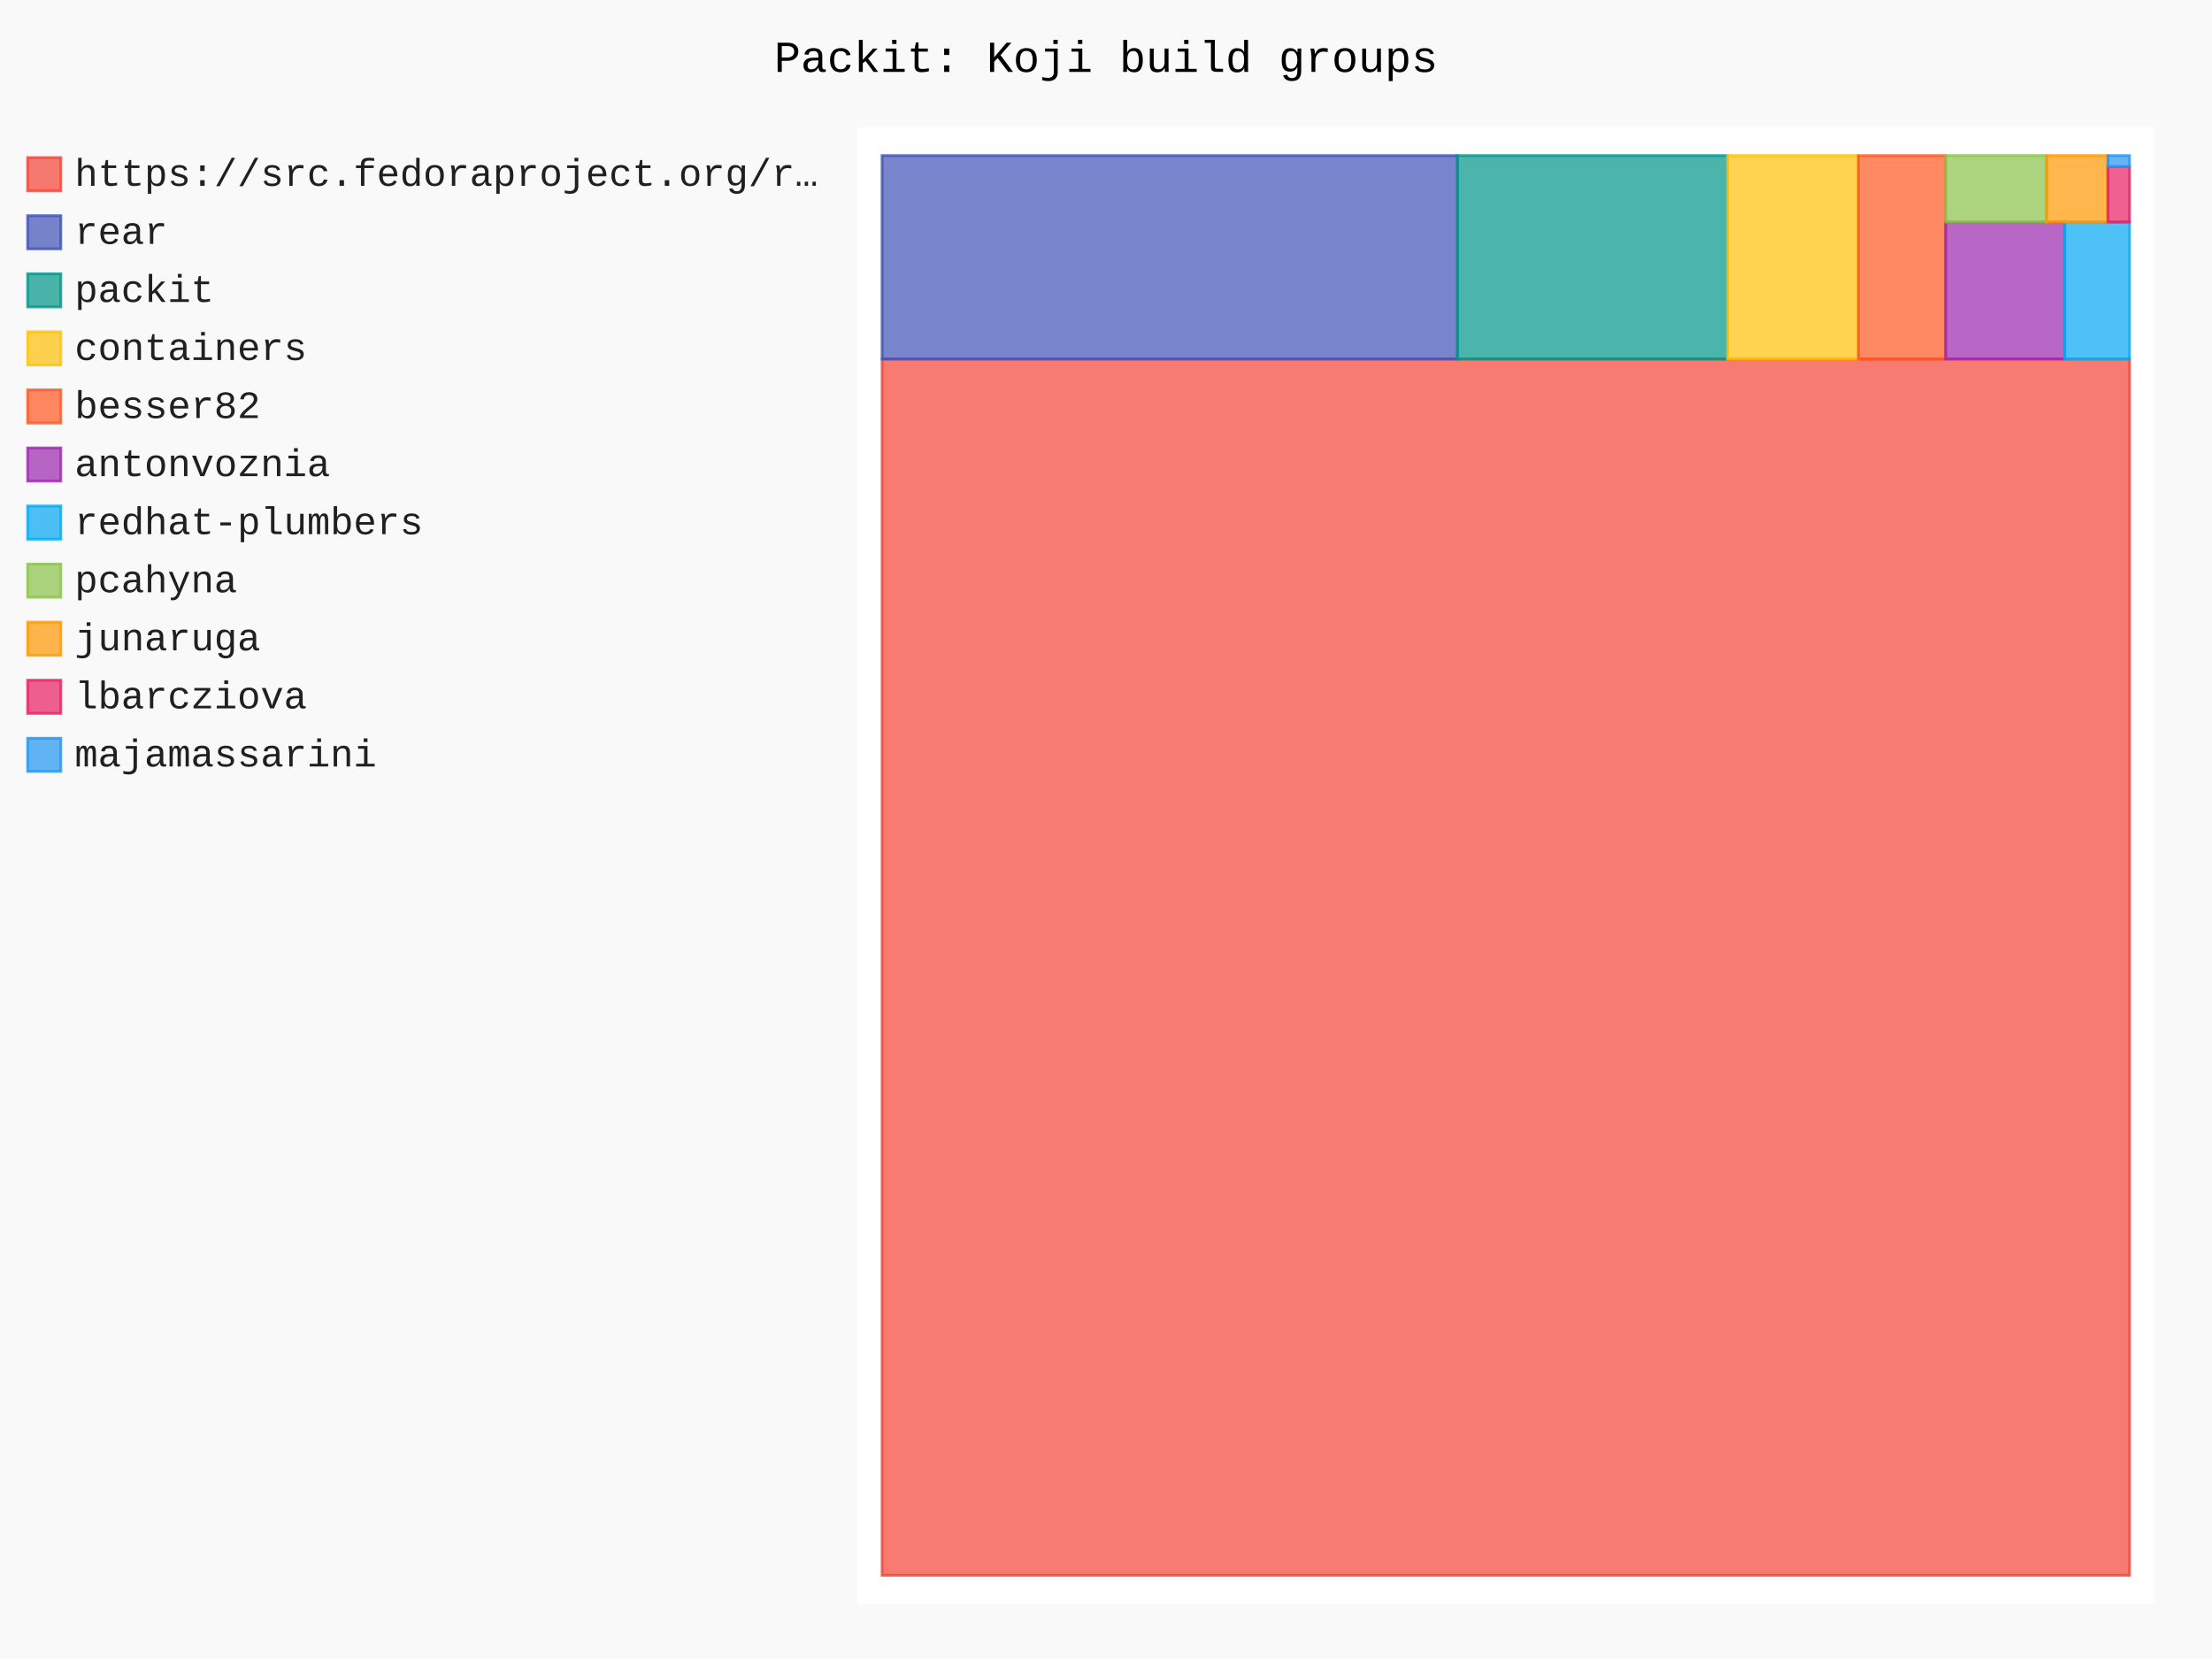
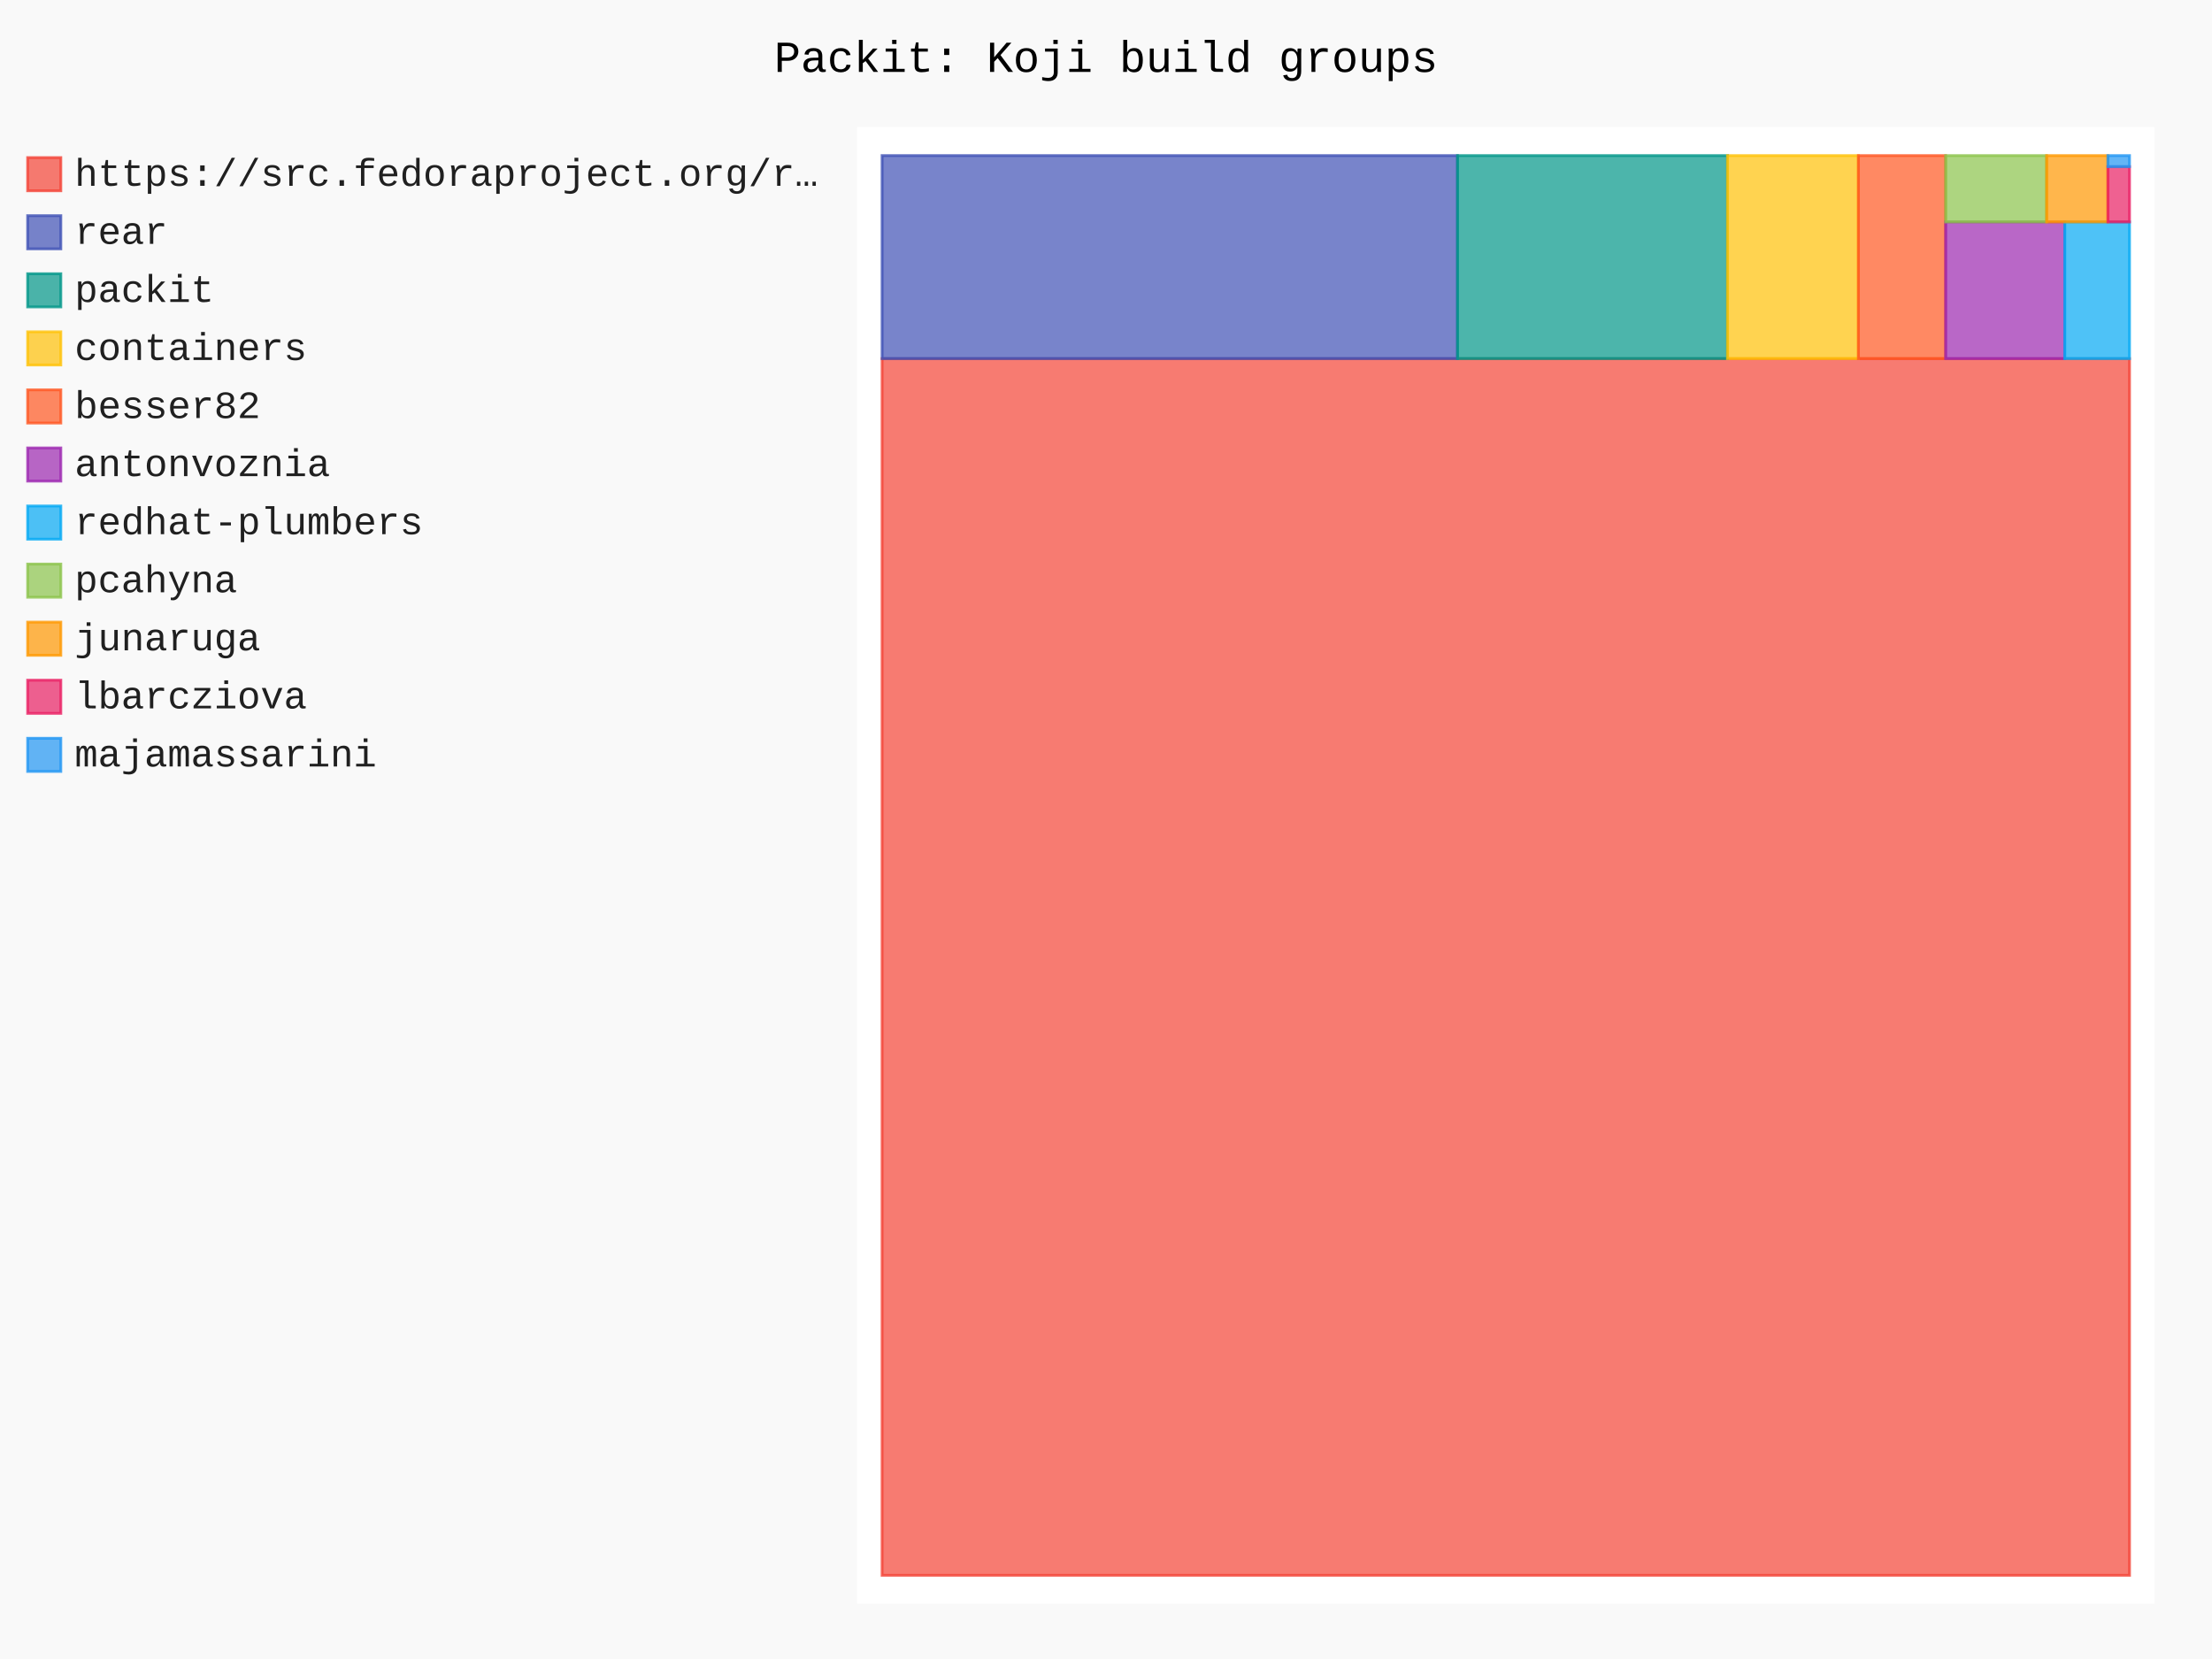
- <svg xmlns="http://www.w3.org/2000/svg" id="chart-cef949df-dcee-41df-bc06-bdfab70f9245" class="pygal-chart" viewBox="0 0 800 600">
+ <svg xmlns="http://www.w3.org/2000/svg" id="chart-a19c1df4-ece1-4312-ad62-da8e9c0bacc9" class="pygal-chart" viewBox="0 0 800 600">
  <defs>
-     <style type="text/css">#chart-cef949df-dcee-41df-bc06-bdfab70f9245{-webkit-user-select:none;-webkit-font-smoothing:antialiased;font-family:Consolas,"Liberation Mono",Menlo,Courier,monospace}#chart-cef949df-dcee-41df-bc06-bdfab70f9245 .title{font-family:Consolas,"Liberation Mono",Menlo,Courier,monospace;font-size:16px}#chart-cef949df-dcee-41df-bc06-bdfab70f9245 .legends .legend text{font-family:Consolas,"Liberation Mono",Menlo,Courier,monospace;font-size:14px}#chart-cef949df-dcee-41df-bc06-bdfab70f9245 .axis text{font-family:Consolas,"Liberation Mono",Menlo,Courier,monospace;font-size:10px}#chart-cef949df-dcee-41df-bc06-bdfab70f9245 .axis text.major{font-family:Consolas,"Liberation Mono",Menlo,Courier,monospace;font-size:10px}#chart-cef949df-dcee-41df-bc06-bdfab70f9245 .text-overlay text.value{font-family:Consolas,"Liberation Mono",Menlo,Courier,monospace;font-size:16px}#chart-cef949df-dcee-41df-bc06-bdfab70f9245 .text-overlay text.label{font-family:Consolas,"Liberation Mono",Menlo,Courier,monospace;font-size:10px}#chart-cef949df-dcee-41df-bc06-bdfab70f9245 .tooltip{font-family:Consolas,"Liberation Mono",Menlo,Courier,monospace;font-size:14px}#chart-cef949df-dcee-41df-bc06-bdfab70f9245 text.no_data{font-family:Consolas,"Liberation Mono",Menlo,Courier,monospace;font-size:64px}
- #chart-cef949df-dcee-41df-bc06-bdfab70f9245{background-color:rgba(249,249,249,1)}#chart-cef949df-dcee-41df-bc06-bdfab70f9245 path,#chart-cef949df-dcee-41df-bc06-bdfab70f9245 line,#chart-cef949df-dcee-41df-bc06-bdfab70f9245 rect,#chart-cef949df-dcee-41df-bc06-bdfab70f9245 circle{-webkit-transition:150ms;-moz-transition:150ms;transition:150ms}#chart-cef949df-dcee-41df-bc06-bdfab70f9245 .graph &gt; .background{fill:rgba(249,249,249,1)}#chart-cef949df-dcee-41df-bc06-bdfab70f9245 .plot &gt; .background{fill:rgba(255,255,255,1)}#chart-cef949df-dcee-41df-bc06-bdfab70f9245 .graph{fill:rgba(0,0,0,.87)}#chart-cef949df-dcee-41df-bc06-bdfab70f9245 text.no_data{fill:rgba(0,0,0,1)}#chart-cef949df-dcee-41df-bc06-bdfab70f9245 .title{fill:rgba(0,0,0,1)}#chart-cef949df-dcee-41df-bc06-bdfab70f9245 .legends .legend text{fill:rgba(0,0,0,.87)}#chart-cef949df-dcee-41df-bc06-bdfab70f9245 .legends .legend:hover text{fill:rgba(0,0,0,1)}#chart-cef949df-dcee-41df-bc06-bdfab70f9245 .axis .line{stroke:rgba(0,0,0,1)}#chart-cef949df-dcee-41df-bc06-bdfab70f9245 .axis .guide.line{stroke:rgba(0,0,0,.54)}#chart-cef949df-dcee-41df-bc06-bdfab70f9245 .axis .major.line{stroke:rgba(0,0,0,.87)}#chart-cef949df-dcee-41df-bc06-bdfab70f9245 .axis text.major{fill:rgba(0,0,0,1)}#chart-cef949df-dcee-41df-bc06-bdfab70f9245 .axis.y .guides:hover .guide.line,#chart-cef949df-dcee-41df-bc06-bdfab70f9245 .line-graph .axis.x .guides:hover .guide.line,#chart-cef949df-dcee-41df-bc06-bdfab70f9245 .stackedline-graph .axis.x .guides:hover .guide.line,#chart-cef949df-dcee-41df-bc06-bdfab70f9245 .xy-graph .axis.x .guides:hover .guide.line{stroke:rgba(0,0,0,1)}#chart-cef949df-dcee-41df-bc06-bdfab70f9245 .axis .guides:hover text{fill:rgba(0,0,0,1)}#chart-cef949df-dcee-41df-bc06-bdfab70f9245 .reactive{fill-opacity:.7;stroke-opacity:.8;stroke-width:1}#chart-cef949df-dcee-41df-bc06-bdfab70f9245 .ci{stroke:rgba(0,0,0,.87)}#chart-cef949df-dcee-41df-bc06-bdfab70f9245 .reactive.active,#chart-cef949df-dcee-41df-bc06-bdfab70f9245 .active .reactive{fill-opacity:.8;stroke-opacity:.9;stroke-width:4}#chart-cef949df-dcee-41df-bc06-bdfab70f9245 .ci .reactive.active{stroke-width:1.5}#chart-cef949df-dcee-41df-bc06-bdfab70f9245 .series text{fill:rgba(0,0,0,1)}#chart-cef949df-dcee-41df-bc06-bdfab70f9245 .tooltip rect{fill:rgba(255,255,255,1);stroke:rgba(0,0,0,1);-webkit-transition:opacity 150ms;-moz-transition:opacity 150ms;transition:opacity 150ms}#chart-cef949df-dcee-41df-bc06-bdfab70f9245 .tooltip .label{fill:rgba(0,0,0,.87)}#chart-cef949df-dcee-41df-bc06-bdfab70f9245 .tooltip .label{fill:rgba(0,0,0,.87)}#chart-cef949df-dcee-41df-bc06-bdfab70f9245 .tooltip .legend{font-size:.8em;fill:rgba(0,0,0,.54)}#chart-cef949df-dcee-41df-bc06-bdfab70f9245 .tooltip .x_label{font-size:.6em;fill:rgba(0,0,0,1)}#chart-cef949df-dcee-41df-bc06-bdfab70f9245 .tooltip .xlink{font-size:.5em;text-decoration:underline}#chart-cef949df-dcee-41df-bc06-bdfab70f9245 .tooltip .value{font-size:1.5em}#chart-cef949df-dcee-41df-bc06-bdfab70f9245 .bound{font-size:.5em}#chart-cef949df-dcee-41df-bc06-bdfab70f9245 .max-value{font-size:.75em;fill:rgba(0,0,0,.54)}#chart-cef949df-dcee-41df-bc06-bdfab70f9245 .map-element{fill:rgba(255,255,255,1);stroke:rgba(0,0,0,.54) !important}#chart-cef949df-dcee-41df-bc06-bdfab70f9245 .map-element .reactive{fill-opacity:inherit;stroke-opacity:inherit}#chart-cef949df-dcee-41df-bc06-bdfab70f9245 .color-0,#chart-cef949df-dcee-41df-bc06-bdfab70f9245 .color-0 a:visited{stroke:#F44336;fill:#F44336}#chart-cef949df-dcee-41df-bc06-bdfab70f9245 .color-1,#chart-cef949df-dcee-41df-bc06-bdfab70f9245 .color-1 a:visited{stroke:#3F51B5;fill:#3F51B5}#chart-cef949df-dcee-41df-bc06-bdfab70f9245 .color-2,#chart-cef949df-dcee-41df-bc06-bdfab70f9245 .color-2 a:visited{stroke:#009688;fill:#009688}#chart-cef949df-dcee-41df-bc06-bdfab70f9245 .color-3,#chart-cef949df-dcee-41df-bc06-bdfab70f9245 .color-3 a:visited{stroke:#FFC107;fill:#FFC107}#chart-cef949df-dcee-41df-bc06-bdfab70f9245 .color-4,#chart-cef949df-dcee-41df-bc06-bdfab70f9245 .color-4 a:visited{stroke:#FF5722;fill:#FF5722}#chart-cef949df-dcee-41df-bc06-bdfab70f9245 .color-5,#chart-cef949df-dcee-41df-bc06-bdfab70f9245 .color-5 a:visited{stroke:#9C27B0;fill:#9C27B0}#chart-cef949df-dcee-41df-bc06-bdfab70f9245 .color-6,#chart-cef949df-dcee-41df-bc06-bdfab70f9245 .color-6 a:visited{stroke:#03A9F4;fill:#03A9F4}#chart-cef949df-dcee-41df-bc06-bdfab70f9245 .color-7,#chart-cef949df-dcee-41df-bc06-bdfab70f9245 .color-7 a:visited{stroke:#8BC34A;fill:#8BC34A}#chart-cef949df-dcee-41df-bc06-bdfab70f9245 .color-8,#chart-cef949df-dcee-41df-bc06-bdfab70f9245 .color-8 a:visited{stroke:#FF9800;fill:#FF9800}#chart-cef949df-dcee-41df-bc06-bdfab70f9245 .color-9,#chart-cef949df-dcee-41df-bc06-bdfab70f9245 .color-9 a:visited{stroke:#E91E63;fill:#E91E63}#chart-cef949df-dcee-41df-bc06-bdfab70f9245 .color-10,#chart-cef949df-dcee-41df-bc06-bdfab70f9245 .color-10 a:visited{stroke:#2196F3;fill:#2196F3}#chart-cef949df-dcee-41df-bc06-bdfab70f9245 .text-overlay .color-0 text{fill:black}#chart-cef949df-dcee-41df-bc06-bdfab70f9245 .text-overlay .color-1 text{fill:black}#chart-cef949df-dcee-41df-bc06-bdfab70f9245 .text-overlay .color-2 text{fill:black}#chart-cef949df-dcee-41df-bc06-bdfab70f9245 .text-overlay .color-3 text{fill:black}#chart-cef949df-dcee-41df-bc06-bdfab70f9245 .text-overlay .color-4 text{fill:black}#chart-cef949df-dcee-41df-bc06-bdfab70f9245 .text-overlay .color-5 text{fill:black}#chart-cef949df-dcee-41df-bc06-bdfab70f9245 .text-overlay .color-6 text{fill:black}#chart-cef949df-dcee-41df-bc06-bdfab70f9245 .text-overlay .color-7 text{fill:black}#chart-cef949df-dcee-41df-bc06-bdfab70f9245 .text-overlay .color-8 text{fill:black}#chart-cef949df-dcee-41df-bc06-bdfab70f9245 .text-overlay .color-9 text{fill:black}#chart-cef949df-dcee-41df-bc06-bdfab70f9245 .text-overlay .color-10 text{fill:black}
- #chart-cef949df-dcee-41df-bc06-bdfab70f9245 text.no_data{text-anchor:middle}#chart-cef949df-dcee-41df-bc06-bdfab70f9245 .guide.line{fill:none}#chart-cef949df-dcee-41df-bc06-bdfab70f9245 .centered{text-anchor:middle}#chart-cef949df-dcee-41df-bc06-bdfab70f9245 .title{text-anchor:middle}#chart-cef949df-dcee-41df-bc06-bdfab70f9245 .legends .legend text{fill-opacity:1}#chart-cef949df-dcee-41df-bc06-bdfab70f9245 .axis.x text{text-anchor:middle}#chart-cef949df-dcee-41df-bc06-bdfab70f9245 .axis.x:not(.web) text[transform]{text-anchor:start}#chart-cef949df-dcee-41df-bc06-bdfab70f9245 .axis.x:not(.web) text[transform].backwards{text-anchor:end}#chart-cef949df-dcee-41df-bc06-bdfab70f9245 .axis.y text{text-anchor:end}#chart-cef949df-dcee-41df-bc06-bdfab70f9245 .axis.y text[transform].backwards{text-anchor:start}#chart-cef949df-dcee-41df-bc06-bdfab70f9245 .axis.y2 text{text-anchor:start}#chart-cef949df-dcee-41df-bc06-bdfab70f9245 .axis.y2 text[transform].backwards{text-anchor:end}#chart-cef949df-dcee-41df-bc06-bdfab70f9245 .axis .guide.line{stroke-dasharray:4,4;stroke:black}#chart-cef949df-dcee-41df-bc06-bdfab70f9245 .axis .major.guide.line{stroke-dasharray:6,6;stroke:black}#chart-cef949df-dcee-41df-bc06-bdfab70f9245 .horizontal .axis.y .guide.line,#chart-cef949df-dcee-41df-bc06-bdfab70f9245 .horizontal .axis.y2 .guide.line,#chart-cef949df-dcee-41df-bc06-bdfab70f9245 .vertical .axis.x .guide.line{opacity:0}#chart-cef949df-dcee-41df-bc06-bdfab70f9245 .horizontal .axis.always_show .guide.line,#chart-cef949df-dcee-41df-bc06-bdfab70f9245 .vertical .axis.always_show .guide.line{opacity:1 !important}#chart-cef949df-dcee-41df-bc06-bdfab70f9245 .axis.y .guides:hover .guide.line,#chart-cef949df-dcee-41df-bc06-bdfab70f9245 .axis.y2 .guides:hover .guide.line,#chart-cef949df-dcee-41df-bc06-bdfab70f9245 .axis.x .guides:hover .guide.line{opacity:1}#chart-cef949df-dcee-41df-bc06-bdfab70f9245 .axis .guides:hover text{opacity:1}#chart-cef949df-dcee-41df-bc06-bdfab70f9245 .nofill{fill:none}#chart-cef949df-dcee-41df-bc06-bdfab70f9245 .subtle-fill{fill-opacity:.2}#chart-cef949df-dcee-41df-bc06-bdfab70f9245 .dot{stroke-width:1px;fill-opacity:1;stroke-opacity:1}#chart-cef949df-dcee-41df-bc06-bdfab70f9245 .dot.active{stroke-width:5px}#chart-cef949df-dcee-41df-bc06-bdfab70f9245 .dot.negative{fill:transparent}#chart-cef949df-dcee-41df-bc06-bdfab70f9245 text,#chart-cef949df-dcee-41df-bc06-bdfab70f9245 tspan{stroke:none !important}#chart-cef949df-dcee-41df-bc06-bdfab70f9245 .series text.active{opacity:1}#chart-cef949df-dcee-41df-bc06-bdfab70f9245 .tooltip rect{fill-opacity:.95;stroke-width:.5}#chart-cef949df-dcee-41df-bc06-bdfab70f9245 .tooltip text{fill-opacity:1}#chart-cef949df-dcee-41df-bc06-bdfab70f9245 .showable{visibility:hidden}#chart-cef949df-dcee-41df-bc06-bdfab70f9245 .showable.shown{visibility:visible}#chart-cef949df-dcee-41df-bc06-bdfab70f9245 .gauge-background{fill:rgba(229,229,229,1);stroke:none}#chart-cef949df-dcee-41df-bc06-bdfab70f9245 .bg-lines{stroke:rgba(249,249,249,1);stroke-width:2px}</style>
+     <style type="text/css">#chart-a19c1df4-ece1-4312-ad62-da8e9c0bacc9{-webkit-user-select:none;-webkit-font-smoothing:antialiased;font-family:Consolas,"Liberation Mono",Menlo,Courier,monospace}#chart-a19c1df4-ece1-4312-ad62-da8e9c0bacc9 .title{font-family:Consolas,"Liberation Mono",Menlo,Courier,monospace;font-size:16px}#chart-a19c1df4-ece1-4312-ad62-da8e9c0bacc9 .legends .legend text{font-family:Consolas,"Liberation Mono",Menlo,Courier,monospace;font-size:14px}#chart-a19c1df4-ece1-4312-ad62-da8e9c0bacc9 .axis text{font-family:Consolas,"Liberation Mono",Menlo,Courier,monospace;font-size:10px}#chart-a19c1df4-ece1-4312-ad62-da8e9c0bacc9 .axis text.major{font-family:Consolas,"Liberation Mono",Menlo,Courier,monospace;font-size:10px}#chart-a19c1df4-ece1-4312-ad62-da8e9c0bacc9 .text-overlay text.value{font-family:Consolas,"Liberation Mono",Menlo,Courier,monospace;font-size:16px}#chart-a19c1df4-ece1-4312-ad62-da8e9c0bacc9 .text-overlay text.label{font-family:Consolas,"Liberation Mono",Menlo,Courier,monospace;font-size:10px}#chart-a19c1df4-ece1-4312-ad62-da8e9c0bacc9 .tooltip{font-family:Consolas,"Liberation Mono",Menlo,Courier,monospace;font-size:14px}#chart-a19c1df4-ece1-4312-ad62-da8e9c0bacc9 text.no_data{font-family:Consolas,"Liberation Mono",Menlo,Courier,monospace;font-size:64px}
+ #chart-a19c1df4-ece1-4312-ad62-da8e9c0bacc9{background-color:rgba(249,249,249,1)}#chart-a19c1df4-ece1-4312-ad62-da8e9c0bacc9 path,#chart-a19c1df4-ece1-4312-ad62-da8e9c0bacc9 line,#chart-a19c1df4-ece1-4312-ad62-da8e9c0bacc9 rect,#chart-a19c1df4-ece1-4312-ad62-da8e9c0bacc9 circle{-webkit-transition:150ms;-moz-transition:150ms;transition:150ms}#chart-a19c1df4-ece1-4312-ad62-da8e9c0bacc9 .graph &gt; .background{fill:rgba(249,249,249,1)}#chart-a19c1df4-ece1-4312-ad62-da8e9c0bacc9 .plot &gt; .background{fill:rgba(255,255,255,1)}#chart-a19c1df4-ece1-4312-ad62-da8e9c0bacc9 .graph{fill:rgba(0,0,0,.87)}#chart-a19c1df4-ece1-4312-ad62-da8e9c0bacc9 text.no_data{fill:rgba(0,0,0,1)}#chart-a19c1df4-ece1-4312-ad62-da8e9c0bacc9 .title{fill:rgba(0,0,0,1)}#chart-a19c1df4-ece1-4312-ad62-da8e9c0bacc9 .legends .legend text{fill:rgba(0,0,0,.87)}#chart-a19c1df4-ece1-4312-ad62-da8e9c0bacc9 .legends .legend:hover text{fill:rgba(0,0,0,1)}#chart-a19c1df4-ece1-4312-ad62-da8e9c0bacc9 .axis .line{stroke:rgba(0,0,0,1)}#chart-a19c1df4-ece1-4312-ad62-da8e9c0bacc9 .axis .guide.line{stroke:rgba(0,0,0,.54)}#chart-a19c1df4-ece1-4312-ad62-da8e9c0bacc9 .axis .major.line{stroke:rgba(0,0,0,.87)}#chart-a19c1df4-ece1-4312-ad62-da8e9c0bacc9 .axis text.major{fill:rgba(0,0,0,1)}#chart-a19c1df4-ece1-4312-ad62-da8e9c0bacc9 .axis.y .guides:hover .guide.line,#chart-a19c1df4-ece1-4312-ad62-da8e9c0bacc9 .line-graph .axis.x .guides:hover .guide.line,#chart-a19c1df4-ece1-4312-ad62-da8e9c0bacc9 .stackedline-graph .axis.x .guides:hover .guide.line,#chart-a19c1df4-ece1-4312-ad62-da8e9c0bacc9 .xy-graph .axis.x .guides:hover .guide.line{stroke:rgba(0,0,0,1)}#chart-a19c1df4-ece1-4312-ad62-da8e9c0bacc9 .axis .guides:hover text{fill:rgba(0,0,0,1)}#chart-a19c1df4-ece1-4312-ad62-da8e9c0bacc9 .reactive{fill-opacity:.7;stroke-opacity:.8;stroke-width:1}#chart-a19c1df4-ece1-4312-ad62-da8e9c0bacc9 .ci{stroke:rgba(0,0,0,.87)}#chart-a19c1df4-ece1-4312-ad62-da8e9c0bacc9 .reactive.active,#chart-a19c1df4-ece1-4312-ad62-da8e9c0bacc9 .active .reactive{fill-opacity:.8;stroke-opacity:.9;stroke-width:4}#chart-a19c1df4-ece1-4312-ad62-da8e9c0bacc9 .ci .reactive.active{stroke-width:1.5}#chart-a19c1df4-ece1-4312-ad62-da8e9c0bacc9 .series text{fill:rgba(0,0,0,1)}#chart-a19c1df4-ece1-4312-ad62-da8e9c0bacc9 .tooltip rect{fill:rgba(255,255,255,1);stroke:rgba(0,0,0,1);-webkit-transition:opacity 150ms;-moz-transition:opacity 150ms;transition:opacity 150ms}#chart-a19c1df4-ece1-4312-ad62-da8e9c0bacc9 .tooltip .label{fill:rgba(0,0,0,.87)}#chart-a19c1df4-ece1-4312-ad62-da8e9c0bacc9 .tooltip .label{fill:rgba(0,0,0,.87)}#chart-a19c1df4-ece1-4312-ad62-da8e9c0bacc9 .tooltip .legend{font-size:.8em;fill:rgba(0,0,0,.54)}#chart-a19c1df4-ece1-4312-ad62-da8e9c0bacc9 .tooltip .x_label{font-size:.6em;fill:rgba(0,0,0,1)}#chart-a19c1df4-ece1-4312-ad62-da8e9c0bacc9 .tooltip .xlink{font-size:.5em;text-decoration:underline}#chart-a19c1df4-ece1-4312-ad62-da8e9c0bacc9 .tooltip .value{font-size:1.5em}#chart-a19c1df4-ece1-4312-ad62-da8e9c0bacc9 .bound{font-size:.5em}#chart-a19c1df4-ece1-4312-ad62-da8e9c0bacc9 .max-value{font-size:.75em;fill:rgba(0,0,0,.54)}#chart-a19c1df4-ece1-4312-ad62-da8e9c0bacc9 .map-element{fill:rgba(255,255,255,1);stroke:rgba(0,0,0,.54) !important}#chart-a19c1df4-ece1-4312-ad62-da8e9c0bacc9 .map-element .reactive{fill-opacity:inherit;stroke-opacity:inherit}#chart-a19c1df4-ece1-4312-ad62-da8e9c0bacc9 .color-0,#chart-a19c1df4-ece1-4312-ad62-da8e9c0bacc9 .color-0 a:visited{stroke:#F44336;fill:#F44336}#chart-a19c1df4-ece1-4312-ad62-da8e9c0bacc9 .color-1,#chart-a19c1df4-ece1-4312-ad62-da8e9c0bacc9 .color-1 a:visited{stroke:#3F51B5;fill:#3F51B5}#chart-a19c1df4-ece1-4312-ad62-da8e9c0bacc9 .color-2,#chart-a19c1df4-ece1-4312-ad62-da8e9c0bacc9 .color-2 a:visited{stroke:#009688;fill:#009688}#chart-a19c1df4-ece1-4312-ad62-da8e9c0bacc9 .color-3,#chart-a19c1df4-ece1-4312-ad62-da8e9c0bacc9 .color-3 a:visited{stroke:#FFC107;fill:#FFC107}#chart-a19c1df4-ece1-4312-ad62-da8e9c0bacc9 .color-4,#chart-a19c1df4-ece1-4312-ad62-da8e9c0bacc9 .color-4 a:visited{stroke:#FF5722;fill:#FF5722}#chart-a19c1df4-ece1-4312-ad62-da8e9c0bacc9 .color-5,#chart-a19c1df4-ece1-4312-ad62-da8e9c0bacc9 .color-5 a:visited{stroke:#9C27B0;fill:#9C27B0}#chart-a19c1df4-ece1-4312-ad62-da8e9c0bacc9 .color-6,#chart-a19c1df4-ece1-4312-ad62-da8e9c0bacc9 .color-6 a:visited{stroke:#03A9F4;fill:#03A9F4}#chart-a19c1df4-ece1-4312-ad62-da8e9c0bacc9 .color-7,#chart-a19c1df4-ece1-4312-ad62-da8e9c0bacc9 .color-7 a:visited{stroke:#8BC34A;fill:#8BC34A}#chart-a19c1df4-ece1-4312-ad62-da8e9c0bacc9 .color-8,#chart-a19c1df4-ece1-4312-ad62-da8e9c0bacc9 .color-8 a:visited{stroke:#FF9800;fill:#FF9800}#chart-a19c1df4-ece1-4312-ad62-da8e9c0bacc9 .color-9,#chart-a19c1df4-ece1-4312-ad62-da8e9c0bacc9 .color-9 a:visited{stroke:#E91E63;fill:#E91E63}#chart-a19c1df4-ece1-4312-ad62-da8e9c0bacc9 .color-10,#chart-a19c1df4-ece1-4312-ad62-da8e9c0bacc9 .color-10 a:visited{stroke:#2196F3;fill:#2196F3}#chart-a19c1df4-ece1-4312-ad62-da8e9c0bacc9 .text-overlay .color-0 text{fill:black}#chart-a19c1df4-ece1-4312-ad62-da8e9c0bacc9 .text-overlay .color-1 text{fill:black}#chart-a19c1df4-ece1-4312-ad62-da8e9c0bacc9 .text-overlay .color-2 text{fill:black}#chart-a19c1df4-ece1-4312-ad62-da8e9c0bacc9 .text-overlay .color-3 text{fill:black}#chart-a19c1df4-ece1-4312-ad62-da8e9c0bacc9 .text-overlay .color-4 text{fill:black}#chart-a19c1df4-ece1-4312-ad62-da8e9c0bacc9 .text-overlay .color-5 text{fill:black}#chart-a19c1df4-ece1-4312-ad62-da8e9c0bacc9 .text-overlay .color-6 text{fill:black}#chart-a19c1df4-ece1-4312-ad62-da8e9c0bacc9 .text-overlay .color-7 text{fill:black}#chart-a19c1df4-ece1-4312-ad62-da8e9c0bacc9 .text-overlay .color-8 text{fill:black}#chart-a19c1df4-ece1-4312-ad62-da8e9c0bacc9 .text-overlay .color-9 text{fill:black}#chart-a19c1df4-ece1-4312-ad62-da8e9c0bacc9 .text-overlay .color-10 text{fill:black}
+ #chart-a19c1df4-ece1-4312-ad62-da8e9c0bacc9 text.no_data{text-anchor:middle}#chart-a19c1df4-ece1-4312-ad62-da8e9c0bacc9 .guide.line{fill:none}#chart-a19c1df4-ece1-4312-ad62-da8e9c0bacc9 .centered{text-anchor:middle}#chart-a19c1df4-ece1-4312-ad62-da8e9c0bacc9 .title{text-anchor:middle}#chart-a19c1df4-ece1-4312-ad62-da8e9c0bacc9 .legends .legend text{fill-opacity:1}#chart-a19c1df4-ece1-4312-ad62-da8e9c0bacc9 .axis.x text{text-anchor:middle}#chart-a19c1df4-ece1-4312-ad62-da8e9c0bacc9 .axis.x:not(.web) text[transform]{text-anchor:start}#chart-a19c1df4-ece1-4312-ad62-da8e9c0bacc9 .axis.x:not(.web) text[transform].backwards{text-anchor:end}#chart-a19c1df4-ece1-4312-ad62-da8e9c0bacc9 .axis.y text{text-anchor:end}#chart-a19c1df4-ece1-4312-ad62-da8e9c0bacc9 .axis.y text[transform].backwards{text-anchor:start}#chart-a19c1df4-ece1-4312-ad62-da8e9c0bacc9 .axis.y2 text{text-anchor:start}#chart-a19c1df4-ece1-4312-ad62-da8e9c0bacc9 .axis.y2 text[transform].backwards{text-anchor:end}#chart-a19c1df4-ece1-4312-ad62-da8e9c0bacc9 .axis .guide.line{stroke-dasharray:4,4;stroke:black}#chart-a19c1df4-ece1-4312-ad62-da8e9c0bacc9 .axis .major.guide.line{stroke-dasharray:6,6;stroke:black}#chart-a19c1df4-ece1-4312-ad62-da8e9c0bacc9 .horizontal .axis.y .guide.line,#chart-a19c1df4-ece1-4312-ad62-da8e9c0bacc9 .horizontal .axis.y2 .guide.line,#chart-a19c1df4-ece1-4312-ad62-da8e9c0bacc9 .vertical .axis.x .guide.line{opacity:0}#chart-a19c1df4-ece1-4312-ad62-da8e9c0bacc9 .horizontal .axis.always_show .guide.line,#chart-a19c1df4-ece1-4312-ad62-da8e9c0bacc9 .vertical .axis.always_show .guide.line{opacity:1 !important}#chart-a19c1df4-ece1-4312-ad62-da8e9c0bacc9 .axis.y .guides:hover .guide.line,#chart-a19c1df4-ece1-4312-ad62-da8e9c0bacc9 .axis.y2 .guides:hover .guide.line,#chart-a19c1df4-ece1-4312-ad62-da8e9c0bacc9 .axis.x .guides:hover .guide.line{opacity:1}#chart-a19c1df4-ece1-4312-ad62-da8e9c0bacc9 .axis .guides:hover text{opacity:1}#chart-a19c1df4-ece1-4312-ad62-da8e9c0bacc9 .nofill{fill:none}#chart-a19c1df4-ece1-4312-ad62-da8e9c0bacc9 .subtle-fill{fill-opacity:.2}#chart-a19c1df4-ece1-4312-ad62-da8e9c0bacc9 .dot{stroke-width:1px;fill-opacity:1;stroke-opacity:1}#chart-a19c1df4-ece1-4312-ad62-da8e9c0bacc9 .dot.active{stroke-width:5px}#chart-a19c1df4-ece1-4312-ad62-da8e9c0bacc9 .dot.negative{fill:transparent}#chart-a19c1df4-ece1-4312-ad62-da8e9c0bacc9 text,#chart-a19c1df4-ece1-4312-ad62-da8e9c0bacc9 tspan{stroke:none !important}#chart-a19c1df4-ece1-4312-ad62-da8e9c0bacc9 .series text.active{opacity:1}#chart-a19c1df4-ece1-4312-ad62-da8e9c0bacc9 .tooltip rect{fill-opacity:.95;stroke-width:.5}#chart-a19c1df4-ece1-4312-ad62-da8e9c0bacc9 .tooltip text{fill-opacity:1}#chart-a19c1df4-ece1-4312-ad62-da8e9c0bacc9 .showable{visibility:hidden}#chart-a19c1df4-ece1-4312-ad62-da8e9c0bacc9 .showable.shown{visibility:visible}#chart-a19c1df4-ece1-4312-ad62-da8e9c0bacc9 .gauge-background{fill:rgba(229,229,229,1);stroke:none}#chart-a19c1df4-ece1-4312-ad62-da8e9c0bacc9 .bg-lines{stroke:rgba(249,249,249,1);stroke-width:2px}</style>
  </defs>
  <g class="graph treemap-graph vertical">
    <rect x="0" y="0" width="800" height="600" class="background" />
    <g transform="translate(310, 46)" class="plot">
      <rect x="0" y="0" width="469.2" height="534" class="background" />
      <g class="series serie-0 color-0">
        <g class="rects">
          <g class="rect">
-             <rect x="9.023" y="83.849" width="451.154" height="439.881" class="rect reactive tooltip-trigger" />
+             <rect x="9.023" y="83.7" width="451.154" height="440.031" class="rect reactive tooltip-trigger" />
          </g>
        </g>
      </g>
      <g class="series serie-1 color-1">
        <g class="rects">
          <g class="rect">
-             <rect x="9.023" y="10.269" width="208.094" height="73.58" class="rect reactive tooltip-trigger" />
+             <rect x="9.023" y="10.269" width="208.094" height="73.431" class="rect reactive tooltip-trigger" />
          </g>
        </g>
      </g>
      <g class="series serie-2 color-2">
        <g class="rects">
          <g class="rect">
-             <rect x="217.117" y="10.269" width="97.651" height="73.58" class="rect reactive tooltip-trigger" />
+             <rect x="217.117" y="10.269" width="97.651" height="73.431" class="rect reactive tooltip-trigger" />
          </g>
        </g>
      </g>
      <g class="series serie-3 color-3">
        <g class="rects">
          <g class="rect">
-             <rect x="314.767" y="10.269" width="47.333" height="73.58" class="rect reactive tooltip-trigger" />
+             <rect x="314.767" y="10.269" width="47.333" height="73.431" class="rect reactive tooltip-trigger" />
          </g>
        </g>
      </g>
      <g class="series serie-4 color-4">
        <g class="rects">
          <g class="rect">
-             <rect x="362.1" y="10.269" width="31.555" height="73.58" class="rect reactive tooltip-trigger" />
+             <rect x="362.1" y="10.269" width="31.555" height="73.431" class="rect reactive tooltip-trigger" />
          </g>
        </g>
      </g>
      <g class="series serie-5 color-5">
        <g class="rects">
          <g class="rect">
-             <rect x="393.655" y="34.324" width="43.081" height="49.525" class="rect reactive tooltip-trigger" />
+             <rect x="393.655" y="34.276" width="43.081" height="49.425" class="rect reactive tooltip-trigger" />
          </g>
        </g>
      </g>
      <g class="series serie-6 color-6">
        <g class="rects">
          <g class="rect">
-             <rect x="436.736" y="34.324" width="23.441" height="49.525" class="rect reactive tooltip-trigger" />
+             <rect x="436.736" y="34.276" width="23.441" height="49.425" class="rect reactive tooltip-trigger" />
          </g>
        </g>
      </g>
      <g class="series serie-7 color-7">
        <g class="rects">
          <g class="rect">
-             <rect x="393.655" y="10.269" width="36.522" height="24.055" class="rect reactive tooltip-trigger" />
+             <rect x="393.655" y="10.269" width="36.522" height="24.006" class="rect reactive tooltip-trigger" />
          </g>
        </g>
      </g>
      <g class="series serie-8 color-8">
        <g class="rects">
          <g class="rect">
-             <rect x="430.177" y="10.269" width="22.174" height="24.055" class="rect reactive tooltip-trigger" />
+             <rect x="430.177" y="10.269" width="22.174" height="24.006" class="rect reactive tooltip-trigger" />
          </g>
        </g>
      </g>
      <g class="series serie-9 color-9">
        <g class="rects">
          <g class="rect">
-             <rect x="452.351" y="14.278" width="7.826" height="20.046" class="rect reactive tooltip-trigger" />
+             <rect x="452.351" y="14.27" width="7.826" height="20.005" class="rect reactive tooltip-trigger" />
          </g>
        </g>
      </g>
      <g class="series serie-10 color-10">
        <g class="rects">
          <g class="rect">
-             <rect x="452.351" y="10.269" width="7.826" height="4.009" class="rect reactive tooltip-trigger" />
+             <rect x="452.351" y="10.269" width="7.826" height="4.001" class="rect reactive tooltip-trigger" />
          </g>
        </g>
      </g>
    </g>
    <g class="titles">
      <text x="400.0" y="26" class="title plot_title">Packit: Koji build groups</text>
    </g>
    <g transform="translate(310, 46)" class="plot overlay">
      <g class="series serie-0 color-0" />
      <g class="series serie-1 color-1" />
      <g class="series serie-2 color-2" />
      <g class="series serie-3 color-3" />
      <g class="series serie-4 color-4" />
      <g class="series serie-5 color-5" />
      <g class="series serie-6 color-6" />
      <g class="series serie-7 color-7" />
      <g class="series serie-8 color-8" />
      <g class="series serie-9 color-9" />
      <g class="series serie-10 color-10" />
    </g>
    <g transform="translate(310, 46)" class="plot text-overlay">
      <g class="series serie-0 color-0" />
      <g class="series serie-1 color-1" />
      <g class="series serie-2 color-2" />
      <g class="series serie-3 color-3" />
      <g class="series serie-4 color-4" />
      <g class="series serie-5 color-5" />
      <g class="series serie-6 color-6" />
      <g class="series serie-7 color-7" />
      <g class="series serie-8 color-8" />
      <g class="series serie-9 color-9" />
      <g class="series serie-10 color-10" />
    </g>
    <g transform="translate(310, 46)" class="plot tooltip-overlay">
      <g transform="translate(0 0)" style="opacity: 0" class="tooltip">
        <rect rx="0" ry="0" width="0" height="0" class="tooltip-box" />
        <g class="text" />
      </g>
    </g>
    <g transform="translate(10, 56)" class="legends">
      <g id="activate-serie-0" class="legend reactive activate-serie">
        <rect x="0.0" y="1.0" width="12" height="12" class="color-0 reactive" />
        <text x="17.0" y="11.2">https://src.fedoraproject.org/r…</text>
      </g>
      <g id="activate-serie-1" class="legend reactive activate-serie">
        <rect x="0.0" y="22.0" width="12" height="12" class="color-1 reactive" />
        <text x="17.0" y="32.2">rear</text>
      </g>
      <g id="activate-serie-2" class="legend reactive activate-serie">
        <rect x="0.0" y="43.0" width="12" height="12" class="color-2 reactive" />
        <text x="17.0" y="53.2">packit</text>
      </g>
      <g id="activate-serie-3" class="legend reactive activate-serie">
        <rect x="0.0" y="64.0" width="12" height="12" class="color-3 reactive" />
        <text x="17.0" y="74.2">containers</text>
      </g>
      <g id="activate-serie-4" class="legend reactive activate-serie">
        <rect x="0.0" y="85.0" width="12" height="12" class="color-4 reactive" />
        <text x="17.0" y="95.2">besser82</text>
      </g>
      <g id="activate-serie-5" class="legend reactive activate-serie">
        <rect x="0.0" y="106.0" width="12" height="12" class="color-5 reactive" />
        <text x="17.0" y="116.2">antonvoznia</text>
      </g>
      <g id="activate-serie-6" class="legend reactive activate-serie">
        <rect x="0.0" y="127.0" width="12" height="12" class="color-6 reactive" />
        <text x="17.0" y="137.2">redhat-plumbers</text>
      </g>
      <g id="activate-serie-7" class="legend reactive activate-serie">
        <rect x="0.0" y="148.0" width="12" height="12" class="color-7 reactive" />
        <text x="17.0" y="158.2">pcahyna</text>
      </g>
      <g id="activate-serie-8" class="legend reactive activate-serie">
        <rect x="0.0" y="169.0" width="12" height="12" class="color-8 reactive" />
        <text x="17.0" y="179.2">junaruga</text>
      </g>
      <g id="activate-serie-9" class="legend reactive activate-serie">
        <rect x="0.0" y="190.0" width="12" height="12" class="color-9 reactive" />
        <text x="17.0" y="200.2">lbarcziova</text>
      </g>
      <g id="activate-serie-10" class="legend reactive activate-serie">
        <rect x="0.0" y="211.0" width="12" height="12" class="color-10 reactive" />
        <text x="17.0" y="221.2">majamassarini</text>
      </g>
    </g>
    <g transform="translate(790, 56)" class="legends" />
  </g>
</svg>
